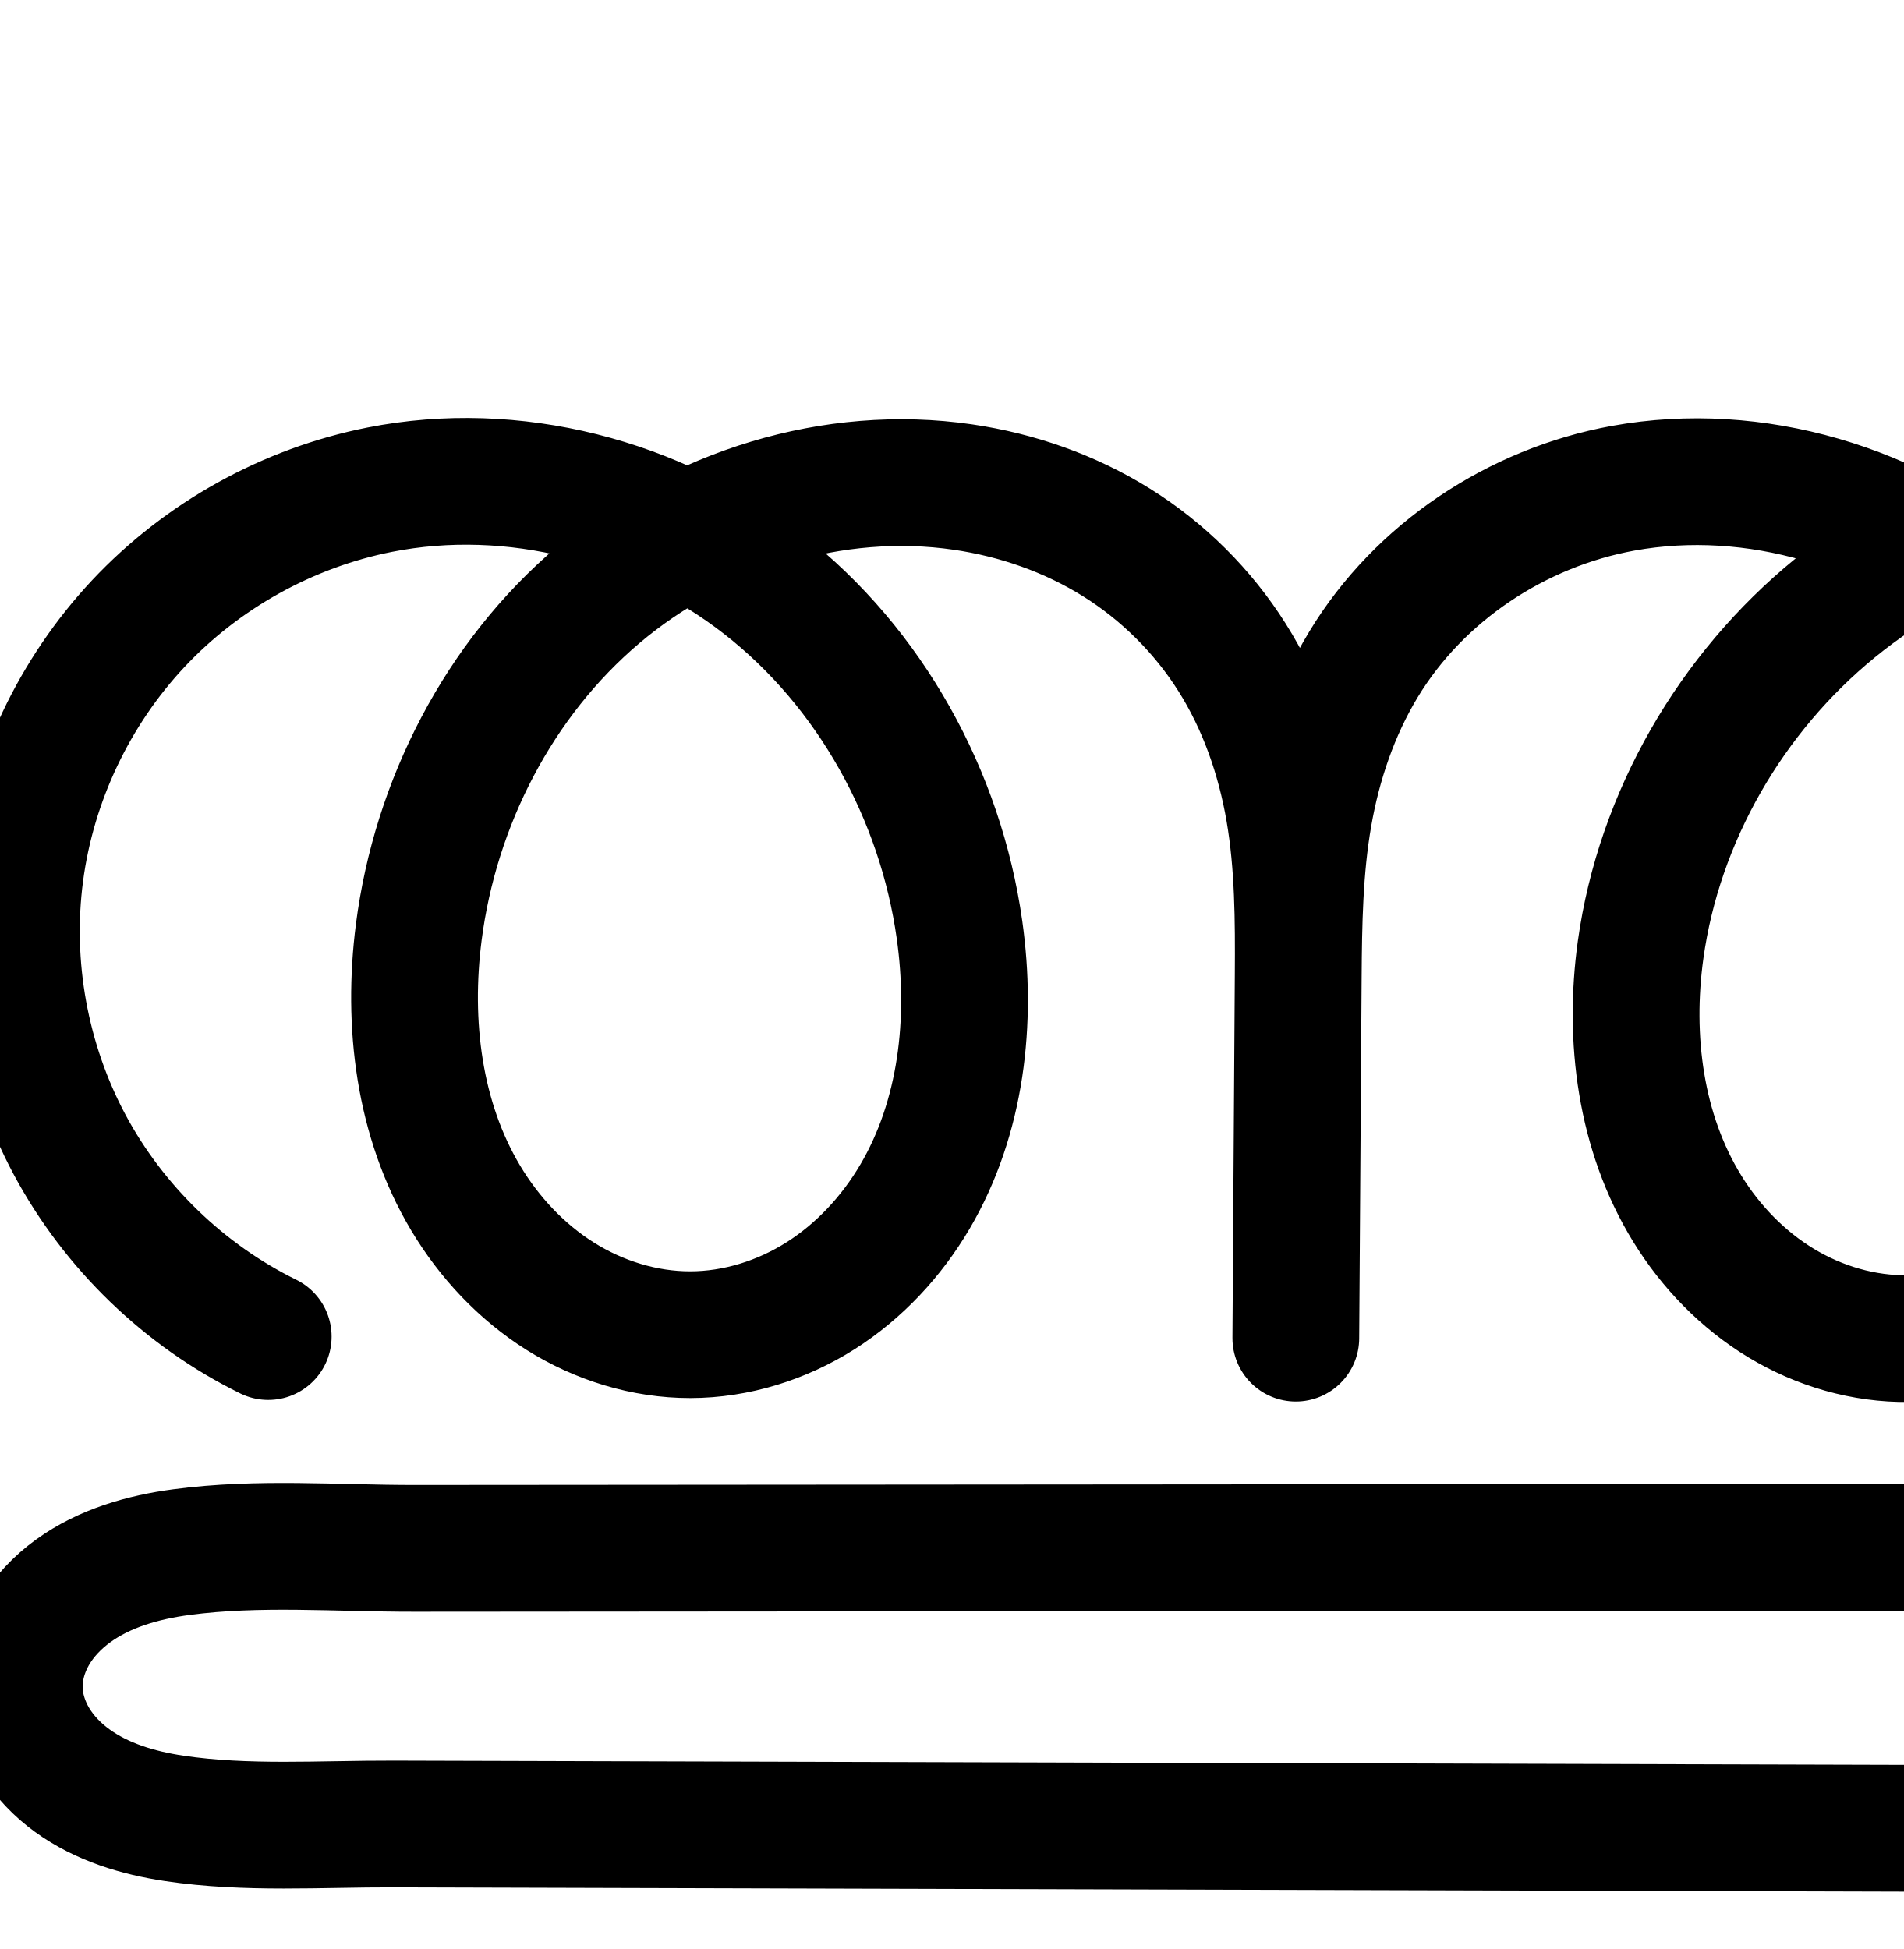
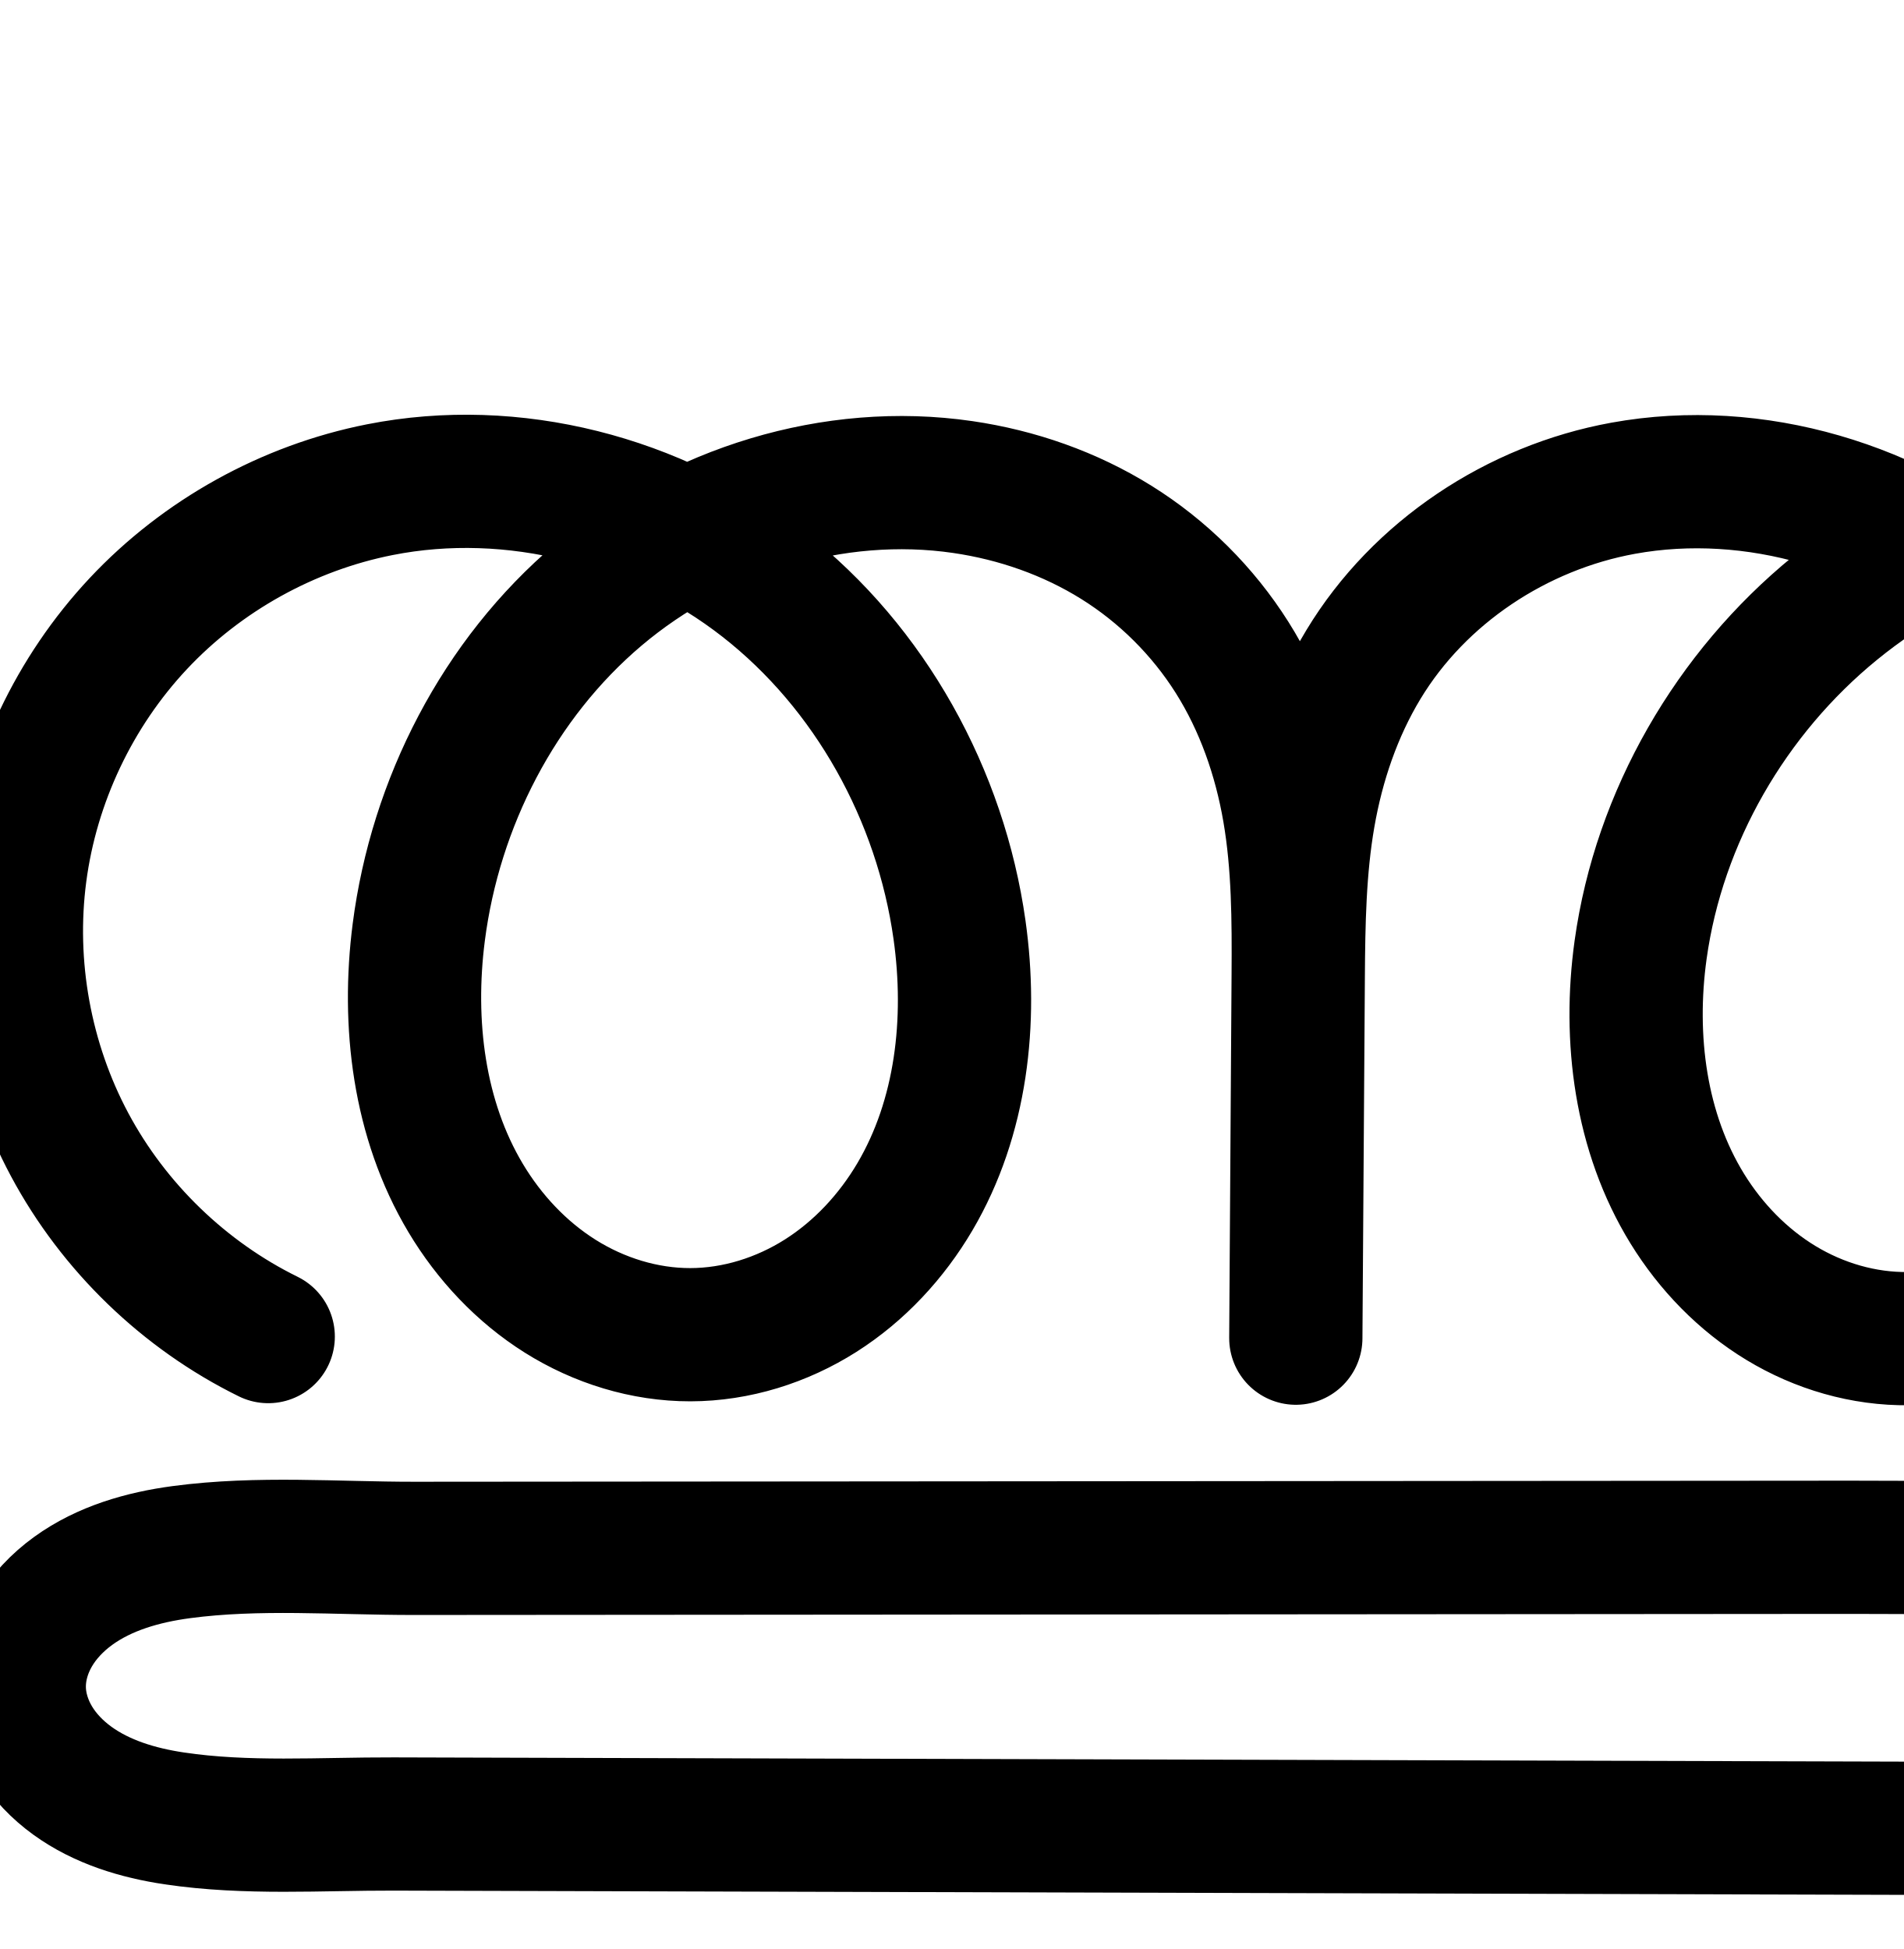
<svg xmlns="http://www.w3.org/2000/svg" width="2000" height="2048" id="svg2992" version="1.1">
  <defs id="defs5498">
    </defs>
  <g id="layer1" transform="translate(0,1048)">
-     <path style="fill:none;fill-rule:evenodd;stroke:#000000;stroke-width:133.174;stroke-linecap:round;stroke-linejoin:round;stroke-miterlimit:4;stroke-dasharray:none;stroke-opacity:1" d="m 2735.154,875.171 -2321.579,-6.519 c -76.899,-0.216 -154.373,5.454 -230.432,-5.888 -38.029,-5.671 -76.018,-17.067 -107.151,-39.63 C 60.426,811.852 46.751,797.794 36.813,781.337 26.874,764.88 20.756,745.975 20.272,726.756 19.759,706.39 25.593,686.075 35.763,668.422 45.932,650.768 60.328,635.719 76.82,623.758 109.804,599.836 150.326,588.32 190.715,582.945 c 80.779,-10.751 162.781,-3.868 244.272,-3.929 l 1509.146,-1.133 c 135.49,-0.102 272.01,4.974 405.651,-17.337 66.82,-11.155 132.975,-30.381 191.731,-64.103 58.756,-33.722 110.007,-82.979 138.078,-144.635 31.7,-69.625 31.305,-153.11 -1.052,-222.432 -32.357,-69.322 -96.095,-123.24 -169.823,-143.657 51.456,-8.582 99.76,-35.011 134.734,-73.718 34.973,-38.707 56.385,-89.436 59.721,-141.495 2.968,-46.305 -8.161,-93.142 -29.803,-134.186 -21.642,-41.044 -53.577,-76.339 -91.04,-103.715 -74.927,-54.752 -169.875,-76.913 -262.673,-77.499 -140.96,-0.89 -282.387,46.8 -391.637,135.879 -109.249,89.079 -184.885,219.41 -204.272,359.033 -12.929,93.118 -0.274,192.026 49.051,272.058 24.663,40.016 58.248,74.758 98.45,99.116 40.202,24.358 87.059,38.111 134.06,37.42 47.141,-0.693 93.688,-15.897 133.331,-41.416 39.643,-25.519 72.444,-61.125 96.497,-101.674 48.105,-81.099 60.433,-179.7 50.049,-273.42 -15.459,-139.521 -81.328,-274.459 -187.847,-365.885 -106.519,-91.427 -253.812,-136.276 -391.923,-111.168 -111.505,20.271 -214.227,88.149 -272.85,185.143 -29.311,48.497 -47.847,103.08 -57.545,158.91 -9.698,55.83 -10.593,112.767 -10.976,169.433 l -2.568,379.601 2.498,-381.909 c 0.377,-57.622 0.18,-115.566 -9.573,-172.358 -9.753,-56.792 -29.105,-112.242 -59.845,-160.981 -30.74,-48.739 -72.62,-90.388 -121.507,-120.892 -48.887,-30.504 -104.45,-49.886 -161.468,-58.211 -135.642,-19.806 -278.015,24.618 -382.681,113.139 -104.666,88.522 -171.447,218.762 -188.921,354.724 -12.279,95.541 -0.119,196.636 49.314,279.312 24.716,41.338 58.532,77.482 99.31,103.11 40.779,25.628 88.575,40.504 136.738,40.438 48.296,-0.066 96.181,-15.158 136.954,-41.044 40.773,-25.886 74.487,-62.326 98.993,-103.944 C 1010.299,126.286 1021.593,24.727 1008.138,-70.923 988.262,-212.221 914.49,-346.315 802.038,-434.15 689.587,-521.985 539.022,-561.12 399.042,-533.442 302.63,-514.378 212.571,-464.431 145.345,-392.741 78.119,-321.051 34.056,-227.971 21.221,-130.534 8.386,-33.097 26.842,68.219 73.21,154.872 119.578,241.525 193.631,313.09 281.818,356.47" id="path4139-1-0-4-2-2-4-3-2" />
-     <path style="color:#000000;font-style:normal;font-variant:normal;font-weight:normal;font-stretch:normal;font-size:medium;line-height:normal;font-family:sans-serif;text-indent:0;text-align:start;text-decoration:none;text-decoration-line:none;text-decoration-style:solid;text-decoration-color:#000000;letter-spacing:normal;word-spacing:normal;text-transform:none;direction:ltr;block-progression:tb;writing-mode:lr-tb;baseline-shift:baseline;text-anchor:start;white-space:normal;clip-rule:nonzero;display:inline;overflow:visible;visibility:visible;opacity:1;isolation:auto;mix-blend-mode:normal;color-interpolation:sRGB;color-interpolation-filters:linearRGB;solid-color:#000000;solid-opacity:1;fill:#000000;fill-opacity:1;fill-rule:evenodd;stroke:none;stroke-width:133.174;stroke-linecap:round;stroke-linejoin:round;stroke-miterlimit:4;stroke-dasharray:none;stroke-dashoffset:0;stroke-opacity:1;color-rendering:auto;image-rendering:auto;shape-rendering:auto;text-rendering:auto;enable-background:accumulate" d="m 2169.428,1266.318 c -100.319,-0.633 -200.413,20.824 -291.553,62.52 -102.282,-51.771 -220.09,-72.399 -335.019,-51.506 -130.162,23.662 -248.607,101.519 -317.928,216.213 -3.433,5.68 -6.634,11.458 -9.803,17.246 -4.699,-8.656 -9.6,-17.229 -14.898,-25.629 -36.167,-57.344 -85.088,-105.989 -142.578,-141.861 -57.364,-35.794 -121.579,-58.043 -187.098,-67.609 -102.374,-14.948 -206.239,1.662 -299.215,43.061 -104.388,-46.437 -222.113,-62.211 -335.861,-39.719 -110.383,21.826 -212.386,78.397 -289.354,160.475 -76.967,82.078 -126.873,187.502 -141.568,299.059 -14.695,111.556 6.208,226.308 59.295,325.518 53.087,99.209 136.962,180.267 237.928,229.934 a 66.594,66.594 0 1 0 58.783,-119.5 c -75.408,-37.094 -139.64,-99.167 -179.289,-173.264 -39.649,-74.096 -55.657,-161.977 -44.682,-245.295 10.975,-83.318 49.193,-164.054 106.678,-225.356 57.485,-61.301 135.602,-104.624 218.043,-120.926 53.893,-10.656 110.438,-9.455 165.23,1.953 -113.424,99.94 -184.223,241.231 -203.256,389.326 -13.744,106.944 -1.025,222.901 58.209,321.969 a 66.594,66.594 0 0 0 0,0 c 29.671,49.624 70.411,93.504 121.029,125.316 50.797,31.924 110.325,50.731 172.26,50.647 62.108,-0.085 121.751,-19.163 172.553,-51.416 50.623,-32.139 91.25,-76.388 120.682,-126.371 58.758,-99.787 70.487,-216.327 55.41,-323.506 -20.756,-147.547 -93.274,-287.177 -206.328,-385.94 44.517,-8.863 90.081,-10.633 134.211,-4.189 48.519,7.085 95.43,23.6 135.84,48.814 40.283,25.136 75.123,59.789 100.436,99.924 25.31,40.13 42.051,87.292 50.541,136.728 8.5,49.493 8.987,103.474 8.613,160.652 l -2.494,381.438 -0,0.455 0,0.016 a 66.594,66.594 0 0 0 133.17,0.887 l 0,-0.016 2.568,-379.586 c 0.381,-56.266 1.486,-109.497 9.996,-158.486 8.502,-48.946 24.629,-95.66 48.928,-135.863 47.925,-79.293 134.923,-137.193 227.772,-154.072 55.299,-10.053 113.424,-6.43 169.072,8.463 -0.149,0.121 -0.306,0.232 -0.455,0.353 -122.237,99.668 -206.291,244.082 -228.147,401.482 -14.627,105.342 -1.194,219.59 58.318,316.152 29.797,48.347 70.486,90.747 120.631,121.129 50.313,30.485 108.907,47.942 169.543,47.051 60.809,-0.894 118.926,-20.163 168.394,-52.006 49.291,-31.729 88.847,-75.01 117.725,-123.695 57.639,-97.174 70.543,-210.189 58.961,-314.723 -16.241,-146.588 -81.828,-288.278 -190.565,-390.902 51.432,-14.858 105.044,-22.511 158.434,-22.174 82.485,0.521 163.606,20.682 223.807,64.674 30.005,21.926 55.045,49.94 71.428,81.01 a 66.594,66.594 0 0 0 0,0 c 16.286,30.887 24.357,66.028 22.252,98.869 -2.35,36.67 -18.043,73.849 -42.678,101.113 -24.635,27.264 -60.037,46.635 -96.281,52.68 a 66.594,66.594 0 0 0 -6.816,129.852 c 54.181,15.004 103.477,56.704 127.256,107.648 23.779,50.944 24.085,115.511 0.789,166.678 -20.948,46.01 -61.648,86.364 -110.623,114.473 -49.517,28.419 -107.946,45.891 -169.551,56.176 -124.758,20.828 -257.549,16.325 -394.736,16.428 l -1509.146,1.133 c -77.708,0.058 -162.702,-7.506 -253.006,4.512 -46.944,6.248 -98.459,19.74 -144.203,52.916 l 0,-0 c -23.073,16.733 -44.097,38.306 -59.664,65.33 -15.7,27.255 -25.218,59.066 -24.357,93.25 0.812,32.238 10.755,61.902 26.107,87.324 15.237,25.231 35.258,45.461 57.104,61.293 43.348,31.416 91.904,44.936 136.406,51.572 85.784,12.792 166.565,6.411 240.066,6.617 l 2321.578,6.518 a 66.594,66.594 0 1 0 0.375,-133.174 l -2321.58,-6.518 c -80.298,-0.226 -154.464,4.731 -220.797,-5.16 -31.557,-4.706 -58.978,-13.976 -77.896,-27.688 -9.288,-6.731 -16.616,-14.622 -21.256,-22.305 -4.524,-7.492 -6.818,-15.634 -6.975,-21.834 -0.165,-6.548 1.985,-15.37 6.623,-23.422 4.771,-8.283 12.542,-16.81 22.453,-23.998 20.224,-14.668 49.75,-24.208 83.584,-28.711 71.253,-9.483 150.265,-3.282 235.539,-3.346 l 1509.146,-1.133 c 133.794,-0.1 274.041,5.547 416.565,-18.246 72.036,-12.026 145.918,-33.005 213.912,-72.029 68.536,-39.335 130.341,-97.494 165.535,-174.795 40.103,-88.084 39.618,-190.485 -1.316,-278.186 -19.803,-42.427 -48.384,-79.74 -83.113,-109.951 13.26,-10.425 25.683,-21.992 37.094,-34.621 45.312,-50.149 72.443,-114.427 76.766,-181.877 3.831,-59.769 -10.356,-118.301 -37.353,-169.502 -26.901,-51.018 -65.732,-93.594 -110.654,-126.42 -89.653,-65.513 -198.428,-89.671 -301.539,-90.322 z M 571.568,1469.16 c 13.444,8.291 26.429,17.276 38.83,26.963 97.676,76.294 163.63,195.48 181.15,320.027 11.834,84.122 0.973,170.7 -38.291,237.381 -19.579,33.252 -46.38,61.882 -77.303,81.514 -30.744,19.518 -66.871,30.625 -101.355,30.672 -34.392,0.047 -70.454,-10.896 -101.215,-30.229 -30.939,-19.444 -57.83,-47.853 -77.592,-80.904 -39.632,-66.284 -51.233,-152.514 -40.42,-236.652 15.425,-120.02 75.134,-235.625 165.875,-312.369 15.782,-13.348 32.67,-25.461 50.32,-36.402 z m 1302.359,12.584 c 10.123,7.202 19.997,14.732 29.393,22.797 92.243,79.173 151.337,199.077 165.033,322.691 9.186,82.905 -2.567,167.093 -41.137,232.117 -19.227,32.414 -45.272,60.346 -75.268,79.654 -29.818,19.194 -64.796,30.334 -98.269,30.826 -33.365,0.491 -68.486,-9.558 -98.576,-27.789 -30.259,-18.334 -56.74,-45.419 -76.268,-77.103 -39.137,-63.502 -51.015,-147.07 -39.783,-227.963 16.918,-121.846 84.135,-238.097 180.397,-316.586 17.233,-14.051 35.477,-26.913 54.478,-38.645 z" id="path4139-1-0-4-2-2-4-3-2-0" />
+     <path style="fill:none;fill-rule:evenodd;stroke:#000000;stroke-width:140;stroke-linecap:round;stroke-linejoin:round;stroke-miterlimit:4;stroke-dasharray:none;stroke-opacity:1" d="m 2735.154,875.171 -2321.579,-6.519 c -76.899,-0.216 -154.373,5.454 -230.432,-5.888 -38.029,-5.671 -76.018,-17.067 -107.151,-39.63 C 60.426,811.852 46.751,797.794 36.813,781.337 26.874,764.88 20.756,745.975 20.272,726.756 19.759,706.39 25.593,686.075 35.763,668.422 45.932,650.768 60.328,635.719 76.82,623.758 109.804,599.836 150.326,588.32 190.715,582.945 c 80.779,-10.751 162.781,-3.868 244.272,-3.929 l 1509.146,-1.133 c 135.49,-0.102 272.01,4.974 405.651,-17.337 66.82,-11.155 132.975,-30.381 191.731,-64.103 58.756,-33.722 110.007,-82.979 138.078,-144.635 31.7,-69.625 31.305,-153.11 -1.052,-222.432 -32.357,-69.322 -96.095,-123.24 -169.823,-143.657 51.456,-8.582 99.76,-35.011 134.734,-73.718 34.973,-38.707 56.385,-89.436 59.721,-141.495 2.968,-46.305 -8.161,-93.143 -29.803,-134.186 -21.642,-41.044 -53.577,-76.339 -91.04,-103.715 -74.927,-54.752 -169.875,-76.913 -262.673,-77.499 -140.96,-0.89 -282.387,46.8 -391.637,135.879 -109.249,89.079 -184.885,219.41 -204.272,359.033 -12.929,93.118 -0.274,192.026 49.051,272.058 24.663,40.016 58.248,74.758 98.45,99.116 40.202,24.358 87.059,38.111 134.06,37.42 47.141,-0.693 93.688,-15.897 133.331,-41.416 39.643,-25.519 72.444,-61.125 96.497,-101.674 48.105,-81.099 60.433,-179.7 50.049,-273.42 -15.459,-139.521 -81.328,-274.459 -187.847,-365.885 -106.519,-91.427 -253.812,-136.276 -391.923,-111.168 -111.505,20.271 -214.227,88.149 -272.85,185.143 -29.311,48.497 -47.847,103.08 -57.545,158.91 -9.698,55.83 -10.593,112.767 -10.976,169.433 l -2.568,379.601 2.498,-381.909 c 0.377,-57.622 0.18,-115.566 -9.573,-172.358 -9.753,-56.792 -29.105,-112.242 -59.845,-160.981 -30.74,-48.739 -72.62,-90.388 -121.507,-120.892 -48.887,-30.504 -104.45,-49.886 -161.468,-58.211 -135.642,-19.806 -278.015,24.618 -382.681,113.139 -104.666,88.522 -171.447,218.762 -188.921,354.724 -12.279,95.541 -0.119,196.636 49.314,279.312 24.716,41.338 58.532,77.482 99.31,103.11 40.779,25.628 88.575,40.504 136.738,40.438 48.296,-0.066 96.181,-15.158 136.954,-41.044 40.773,-25.886 74.487,-62.326 98.993,-103.944 C 1010.299,126.286 1021.593,24.727 1008.138,-70.923 988.262,-212.221 914.49,-346.315 802.038,-434.15 689.587,-521.985 539.022,-561.12 399.042,-533.442 302.63,-514.378 212.571,-464.431 145.345,-392.741 78.119,-321.051 34.056,-227.971 21.221,-130.534 8.386,-33.097 26.842,68.219 73.21,154.872 119.578,241.525 193.631,313.09 281.818,356.47" id="path4139-1-0-4-2-2-4-3-2" />
+     <path style="color:#000000;font-style:normal;font-variant:normal;font-weight:normal;font-stretch:normal;font-size:medium;line-height:normal;font-family:sans-serif;text-indent:0;text-align:start;text-decoration:none;text-decoration-line:none;text-decoration-style:solid;text-decoration-color:#000000;letter-spacing:normal;word-spacing:normal;text-transform:none;direction:ltr;block-progression:tb;writing-mode:lr-tb;baseline-shift:baseline;text-anchor:start;white-space:normal;clip-rule:nonzero;display:inline;overflow:visible;visibility:visible;opacity:1;isolation:auto;mix-blend-mode:normal;color-interpolation:sRGB;color-interpolation-filters:linearRGB;solid-color:#000000;solid-opacity:1;fill:#000000;fill-opacity:1;fill-rule:evenodd;stroke:none;stroke-width:140;stroke-linecap:round;stroke-linejoin:round;stroke-miterlimit:4;stroke-dasharray:none;stroke-dashoffset:0;stroke-opacity:1;color-rendering:auto;image-rendering:auto;shape-rendering:auto;text-rendering:auto;enable-background:accumulate" d="m -718.201,-613.762 c -100.276,-0.633 -200.315,20.672 -291.512,62.131 -102.562,-51.546 -220.507,-72 -335.691,-51.061 -131.118,23.836 -250.369,102.204 -320.238,217.805 -2.385,3.945 -4.55,7.98 -6.807,11.977 -3.853,-6.879 -7.85,-13.698 -12.086,-20.414 -36.445,-57.785 -85.728,-106.79 -143.66,-142.938 -57.799,-36.065 -122.456,-58.459 -188.41,-68.09 -102.556,-14.975 -206.521,1.489 -299.697,42.686 -104.658,-46.242 -222.537,-61.857 -336.533,-39.316 -111.099,21.968 -213.715,78.88 -291.182,161.49 -77.467,82.61 -127.671,188.667 -142.461,300.947 -14.79,112.28 6.237,227.721 59.668,327.574 53.431,99.853 137.809,181.394 239.43,231.383 a 70.007,70.007 0 1 0 61.797,-125.623 c -74.753,-36.772 -138.482,-98.36 -177.787,-171.812 -39.305,-73.453 -55.187,-160.644 -44.307,-243.238 10.88,-82.594 48.798,-162.698 105.783,-223.467 56.985,-60.769 134.489,-103.752 216.215,-119.912 51.238,-10.131 104.954,-9.496 157.236,0.562 -111.135,100.252 -180.457,240.261 -199.307,386.934 -13.819,107.528 -1.072,224.249 58.664,324.156 29.925,50.049 71.018,94.326 122.141,126.455 51.31,32.247 111.442,51.258 174.082,51.172 62.815,-0.086 123.061,-19.37 174.377,-51.949 51.128,-32.46 92.111,-77.11 121.795,-127.521 59.257,-100.636 71.008,-217.942 55.848,-325.711 -20.549,-146.082 -91.611,-284.326 -202.357,-383.371 42.022,-7.668 84.851,-8.968 126.367,-2.906 48.083,7.021 94.552,23.39 134.527,48.334 39.842,24.861 74.321,59.154 99.355,98.848 25.032,39.689 41.637,86.427 50.062,135.486 8.435,49.118 8.938,102.895 8.565,160.051 l -2.494,381.438 -0,0.455 0,0.016 a 70.007,70.007 0 0 0 139.996,0.932 l 0,-0.016 2.568,-379.584 c 0.381,-56.246 1.496,-109.287 9.945,-157.926 8.441,-48.593 24.445,-94.904 48.486,-134.682 47.377,-78.386 133.568,-135.775 225.461,-152.48 52.665,-9.574 107.984,-6.613 161.238,6.758 -120.362,100.059 -203.057,243.422 -224.758,399.713 -14.714,105.969 -1.242,221.003 58.793,318.412 30.06,48.774 71.113,91.567 121.768,122.258 50.832,30.799 110.028,48.447 171.363,47.545 61.51,-0.904 120.218,-20.382 170.189,-52.549 49.785,-32.047 89.689,-75.722 118.814,-124.824 58.128,-97.998 71.061,-211.752 59.418,-316.84 -16.108,-145.382 -80.482,-285.95 -187.25,-388.83 49.36,-13.694 100.634,-20.78 151.705,-20.457 81.956,0.518 162.368,20.578 221.814,64.018 29.623,21.647 54.309,49.288 70.422,79.846 16.012,30.366 23.926,64.909 21.865,97.061 -2.3,35.881 -17.7,72.365 -41.805,99.043 -24.105,26.678 -58.844,45.687 -94.309,51.602 A 70.007,70.007 0 0 0 -548.262,54.312 c 53.179,14.727 101.733,55.8 125.072,105.803 23.339,50.002 23.64,113.598 0.775,163.818 -20.583,45.209 -60.741,85.109 -109.215,112.93 -49.044,28.148 -107.077,45.53 -168.414,55.77 -124.303,20.752 -256.902,16.278 -394.176,16.381 l -1509.146,1.133 c -77.514,0.058 -162.663,-7.542 -253.455,4.541 -47.281,6.292 -99.358,19.885 -145.756,53.535 -23.41,16.978 -44.773,38.885 -60.617,66.389 -15.983,27.747 -25.691,60.145 -24.812,95.037 0.829,32.905 10.968,63.123 26.598,89.004 15.508,25.681 35.855,46.225 58.022,62.291 43.974,31.87 93.072,45.502 137.906,52.188 86.283,12.866 167.232,6.446 240.559,6.652 l 2321.58,6.518 a 70.007,70.007 0 1 0 0.393,-139.998 L -2624.527,799.783 c -80.472,-0.226 -154.47,4.694 -220.305,-5.123 -31.225,-4.656 -58.104,-13.817 -76.397,-27.074 -8.966,-6.498 -15.97,-14.071 -20.338,-21.305 -4.247,-7.033 -6.345,-14.624 -6.484,-20.156 -0.147,-5.84 1.815,-14.073 6.17,-21.633 l -0,0 c 4.495,-7.803 11.926,-15.994 21.5,-22.938 19.57,-14.193 48.533,-23.634 82.031,-28.092 70.765,-9.418 149.624,-3.252 235.092,-3.316 l 1509.145,-1.133 c 133.707,-0.1 274.146,5.576 417.125,-18.293 72.304,-12.071 146.581,-33.14 215.049,-72.436 69.038,-39.623 131.384,-98.237 166.943,-176.34 40.534,-89.03 40.044,-192.402 -1.33,-281.045 -19.436,-41.64 -47.235,-78.361 -80.941,-108.398 12.217,-9.874 23.736,-20.68 34.361,-32.439 45.842,-50.736 73.265,-115.709 77.639,-183.947 3.875,-60.459 -10.468,-119.593 -37.74,-171.314 -27.171,-51.529 -66.354,-94.476 -111.658,-127.582 -90.407,-66.065 -199.893,-90.326 -303.533,-90.98 z m -1597.857,210.297 c 12.69,7.911 24.967,16.441 36.707,25.611 96.919,75.703 162.474,194.123 179.873,317.813 11.75,83.531 0.911,169.341 -37.853,235.174 -19.327,32.823 -45.774,61.054 -76.191,80.365 -30.23,19.192 -65.755,30.094 -99.531,30.141 -33.686,0.046 -69.148,-10.698 -99.394,-29.707 -30.435,-19.127 -56.971,-47.139 -76.478,-79.766 -39.129,-65.443 -50.703,-150.911 -39.965,-234.465 15.32,-119.203 74.668,-234.058 164.695,-310.199 15.118,-12.786 31.28,-24.404 48.139,-34.967 z m 1302.221,12.67 c 9.376,6.748 18.548,13.76 27.285,21.26 91.512,78.545 150.26,197.678 163.865,320.477 9.124,82.351 -2.6,165.799 -40.682,230 -18.979,31.997 -44.679,59.535 -74.18,78.525 -29.315,18.87 -63.698,29.801 -96.471,30.283 -32.666,0.48 -67.186,-9.377 -96.758,-27.295 -29.75,-18.025 -55.866,-44.717 -75.131,-75.975 -38.615,-62.655 -50.454,-145.437 -39.309,-225.703 16.792,-120.934 83.578,-236.464 179.174,-314.41 16.531,-13.479 34.023,-25.828 52.205,-37.162 z" id="path4139-1-0-4-2-2-4-3-2-1" />
+     <path style="fill:none;fill-rule:evenodd;stroke:#000000;stroke-width:120;stroke-linecap:round;stroke-linejoin:round;stroke-miterlimit:4;stroke-dasharray:none;stroke-opacity:1" d="m 4952.154,1418.126 -1513.923,-4.251 c -50.147,-0.141 -100.668,3.557 -150.267,-3.84 -24.799,-3.698 -49.572,-11.129 -69.874,-25.843 -10.151,-7.357 -19.069,-16.525 -25.55,-27.257 -6.481,-10.732 -10.47,-23.059 -10.786,-35.592 -0.335,-13.281 3.47,-26.529 10.101,-38.041 6.631,-11.512 16.02,-21.326 26.774,-29.126 21.509,-15.6 47.933,-23.109 74.272,-26.615 52.677,-7.011 106.151,-2.522 159.292,-2.562 l 984.128,-0.739 c 88.355,-0.066 177.38,3.244 264.529,-11.305 43.574,-7.274 86.715,-19.812 125.03,-41.802 38.315,-21.99 71.737,-54.111 90.042,-94.318 20.672,-45.403 20.414,-99.844 -0.686,-145.05 -21.1,-45.206 -62.665,-80.366 -110.743,-93.68 33.555,-5.596 65.055,-22.831 87.861,-48.072 22.806,-25.241 36.769,-58.322 38.945,-92.27 1.935,-30.196 -5.322,-60.739 -19.435,-87.504 -14.113,-26.765 -34.938,-49.781 -59.368,-67.634 -48.86,-35.704 -110.777,-50.155 -171.292,-50.538 -91.921,-0.58 -184.147,30.519 -255.39,88.608 -71.242,58.089 -120.565,143.079 -133.208,234.129 -8.431,60.723 -0.179,125.222 31.986,177.411 16.083,26.095 37.984,48.751 64.2,64.635 26.216,15.884 56.772,24.852 87.421,24.402 30.741,-0.452 61.095,-10.367 86.947,-27.008 25.852,-16.641 47.242,-39.86 62.926,-66.303 31.37,-52.886 39.409,-117.184 32.638,-178.3 -10.081,-90.983 -53.035,-178.977 -122.497,-238.597 -69.462,-59.62 -165.513,-88.867 -255.577,-72.494 -72.714,13.219 -139.699,57.483 -177.928,120.733 -19.114,31.625 -31.201,67.219 -37.526,103.627 -6.324,36.407 -6.908,73.537 -7.158,110.489 l -1.675,247.541 1.629,-249.046 c 0.246,-37.576 0.117,-75.362 -6.243,-112.396 -6.36,-37.034 -18.98,-73.194 -39.026,-104.977 -20.046,-31.783 -47.356,-58.943 -79.236,-78.835 -31.88,-19.892 -68.113,-32.531 -105.295,-37.96 -88.454,-12.916 -181.296,16.053 -249.55,73.779 -68.254,57.726 -111.802,142.656 -123.197,231.319 -8.007,62.303 -0.077,128.228 32.158,182.142 16.118,26.957 38.169,50.527 64.761,67.239 26.592,16.712 57.76,26.413 89.168,26.37 31.494,-0.043 62.721,-9.885 89.309,-26.765 26.588,-16.88 48.574,-40.644 64.554,-67.783 31.96,-54.278 39.326,-120.505 30.551,-182.879 -12.962,-92.142 -61.069,-179.586 -134.4,-236.864 -73.331,-57.278 -171.515,-82.798 -262.797,-64.749 -62.871,12.432 -121.6,45.003 -165.439,91.752 -43.839,46.749 -72.572,107.448 -80.942,170.988 -8.37,63.54 3.665,129.608 33.902,186.116 30.237,56.507 78.528,103.175 136.035,131.464" id="path4139-1-0-4-2-2-4-3-2-5" />
+     <path style="color:#000000;font-style:normal;font-variant:normal;font-weight:normal;font-stretch:normal;font-size:medium;line-height:normal;font-family:sans-serif;text-indent:0;text-align:start;text-decoration:none;text-decoration-line:none;text-decoration-style:solid;text-decoration-color:#000000;letter-spacing:normal;word-spacing:normal;text-transform:none;direction:ltr;block-progression:tb;writing-mode:lr-tb;baseline-shift:baseline;text-anchor:start;white-space:normal;clip-rule:nonzero;display:inline;overflow:visible;visibility:visible;opacity:1;isolation:auto;mix-blend-mode:normal;color-interpolation:sRGB;color-interpolation-filters:linearRGB;solid-color:#000000;solid-opacity:1;fill:#000000;fill-opacity:1;fill-rule:evenodd;stroke:none;stroke-width:120;stroke-linecap:round;stroke-linejoin:round;stroke-miterlimit:4;stroke-dasharray:none;stroke-dashoffset:0;stroke-opacity:1;color-rendering:auto;image-rendering:auto;shape-rendering:auto;text-rendering:auto;enable-background:accumulate" d="m 4684.133,1565.978 c -65.175,-0.411 -130.143,12.891 -189.797,38.936 -68.056,-32.747 -145.647,-45.342 -221.865,-31.486 -84.856,15.426 -162.14,64.121 -210.738,136.598 -24.463,-36.723 -56.478,-67.965 -93.93,-91.334 -39.518,-24.658 -83.548,-39.88 -128.389,-46.428 -67.64,-9.877 -135.904,0.22 -197.49,26.27 -69.351,-29.357 -146.894,-38.852 -222.26,-23.949 -75.46,14.921 -144.95,53.46 -197.566,109.57 -52.616,56.11 -86.614,127.931 -96.66,204.193 -10.046,76.262 4.193,154.438 40.484,222.26 36.291,67.822 93.431,123.041 162.453,156.994 a 60.006,60.006 0 1 0 52.969,-107.676 c -45.993,-22.625 -85.435,-60.741 -109.617,-105.934 -24.183,-45.193 -34.012,-99.156 -27.318,-149.973 6.694,-50.817 30.164,-100.392 65.225,-137.781 35.061,-37.389 83.026,-63.991 133.309,-73.934 22.31,-4.411 45.484,-5.466 68.615,-3.504 -62.637,65.686 -101.61,151.126 -113.068,240.283 -9.328,72.578 -0.895,151.896 40.172,220.58 20.582,34.423 48.872,64.965 84.33,87.25 a 60.006,60.006 0 0 0 0,0 c 35.619,22.386 77.359,35.63 121.176,35.57 43.94,-0.06 85.761,-13.494 121.387,-36.111 35.464,-22.515 63.679,-53.315 84.098,-87.992 40.743,-69.193 48.499,-148.919 38.264,-221.682 -12.453,-88.528 -52.277,-172.668 -114.519,-237.428 16.371,-1.078 32.714,-0.597 48.68,1.734 29.524,4.311 57.96,14.366 82.201,29.492 24.127,15.055 45.094,35.91 60.25,59.94 15.153,24.026 25.419,52.718 30.641,83.125 5.231,30.457 5.622,64.671 5.379,101.848 l -1.629,248.629 -0,0.404 0,0.014 a 60.006,60.006 0 0 0 119.998,0.799 l 0,-0.014 1.674,-247.527 c 0.248,-36.592 1.022,-70.382 6.275,-100.625 a 60.006,60.006 0 0 0 0,-0 c 5.247,-30.204 15.162,-58.708 29.76,-82.859 28.589,-47.301 81.408,-82.574 137.311,-92.736 23.196,-4.217 47.375,-4.393 71.385,-1.109 -69.211,65.978 -116.283,154.23 -129.592,250.078 -9.961,71.738 -1.005,150.06 40.34,217.145 l -0,0 c 20.709,33.602 49.012,63.156 84.188,84.469 35.327,21.404 76.458,33.712 119.394,33.08 43.057,-0.633 83.836,-14.211 118.541,-36.551 34.545,-22.237 62.022,-52.369 82.055,-86.143 39.961,-67.37 48.519,-144.658 40.668,-215.518 -9.932,-89.638 -47.043,-176.468 -108.606,-243.924 23.407,-4.77 47.286,-7.195 71.07,-7.045 51.221,0.323 100.68,12.974 136.272,38.982 a 60.006,60.006 0 0 0 0,0 c 17.71,12.941 32.32,29.396 41.693,47.174 9.287,17.613 13.791,37.617 12.633,55.682 -1.287,20.081 -10.098,40.952 -23.588,55.883 -13.491,14.931 -33.365,25.805 -53.213,29.115 a 60.006,60.006 0 0 0 -6.141,117.006 c 30.466,8.437 59.016,32.587 72.387,61.232 13.37,28.645 13.546,66.042 0.447,94.812 -11.887,26.109 -35.8,50.208 -65.303,67.141 -29.991,17.213 -66.169,28.168 -105.043,34.658 -79.145,13.213 -164.81,10.419 -254.693,10.486 l -984.129,0.738 c -49.732,0.037 -105.902,-5.065 -167.162,3.088 -32.245,4.291 -68.576,13.582 -101.582,37.52 -16.684,12.1 -32.044,27.791 -43.539,47.746 -11.615,20.163 -18.74,43.77 -18.092,69.502 0.611,24.264 8.047,46.288 19.406,65.098 11.255,18.638 25.892,33.365 41.701,44.822 31.308,22.691 65.603,32.038 96.234,36.605 58.362,8.703 111.865,4.362 158.949,4.494 l 1513.922,4.252 a 60.006,60.006 0 1 0 0.338,-120 l -1513.924,-4.25 c -53.209,-0.149 -100.751,2.906 -141.586,-3.184 -18.967,-2.828 -34.218,-8.345 -43.514,-15.082 -4.493,-3.256 -7.692,-6.866 -9.398,-9.691 -1.603,-2.654 -2.146,-5.284 -2.166,-6.086 -0.021,-0.83 0.464,-3.722 2.111,-6.582 1.768,-3.068 5.185,-7.005 10.01,-10.504 10.012,-7.261 26.53,-12.99 46.961,-15.709 44.093,-5.868 94.872,-1.997 151.422,-2.039 l 984.127,-0.738 c 86.826,-0.065 179.211,3.762 274.363,-12.123 48.274,-8.059 98.378,-22.177 145.018,-48.945 47.128,-27.048 90.057,-67.19 114.781,-121.494 28.244,-62.036 27.906,-133.523 -0.924,-195.289 -11.209,-24.014 -26.348,-45.628 -44.48,-64.199 4.05,-3.828 7.99,-7.79 11.75,-11.951 32.123,-35.552 51.238,-80.842 54.303,-128.658 2.713,-42.328 -7.3,-83.409 -26.238,-119.326 -18.852,-35.752 -45.891,-65.329 -77.041,-88.092 l -0,0 c -62.129,-45.4 -136.505,-61.651 -206.312,-62.092 z m -1042.16,168.6 c 5.187,3.479 10.289,7.07 15.193,10.9 60.017,46.879 101.082,120.887 111.92,197.936 7.313,51.986 0.338,104.716 -22.84,144.078 -11.542,19.601 -27.297,36.327 -45.01,47.572 -17.552,11.143 -38.184,17.394 -57.232,17.42 -18.998,0.026 -39.593,-6.133 -57.158,-17.172 l -0,0 c -17.726,-11.14 -33.536,-27.739 -45.19,-47.228 -23.404,-39.143 -30.831,-91.675 -24.145,-143.703 9.549,-74.297 46.725,-146.041 102.432,-193.154 7.013,-5.931 14.381,-11.483 22.031,-16.648 z m 848.682,8.574 c 3.065,2.388 6.106,4.806 9.047,7.33 56.598,48.579 93.447,123.026 101.939,199.676 5.692,51.371 -1.829,102.681 -24.607,141.082 -11.336,19.112 -26.638,35.416 -43.797,46.461 -16.999,10.942 -36.928,17.196 -55.353,17.467 -18.363,0.27 -38.342,-5.361 -55.447,-15.725 -17.257,-10.456 -32.757,-26.211 -44.213,-44.799 -22.985,-37.295 -30.537,-87.972 -23.635,-137.68 10.418,-75.031 52.154,-147.332 111.693,-195.879 7.801,-6.361 15.951,-12.328 24.373,-17.934 z" id="path4139-1-0-4-2-2-4-3-2-5-2" />
  </g>
</svg>
